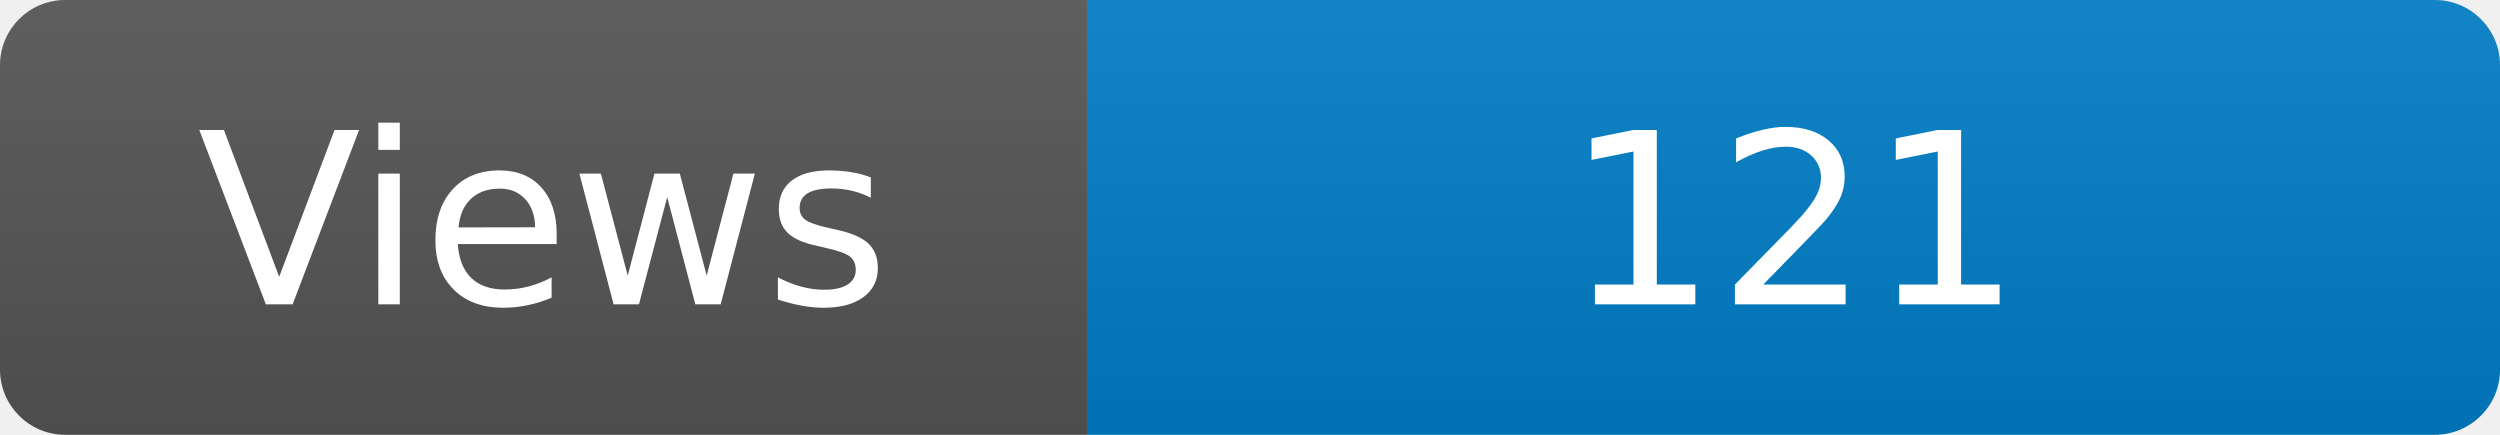
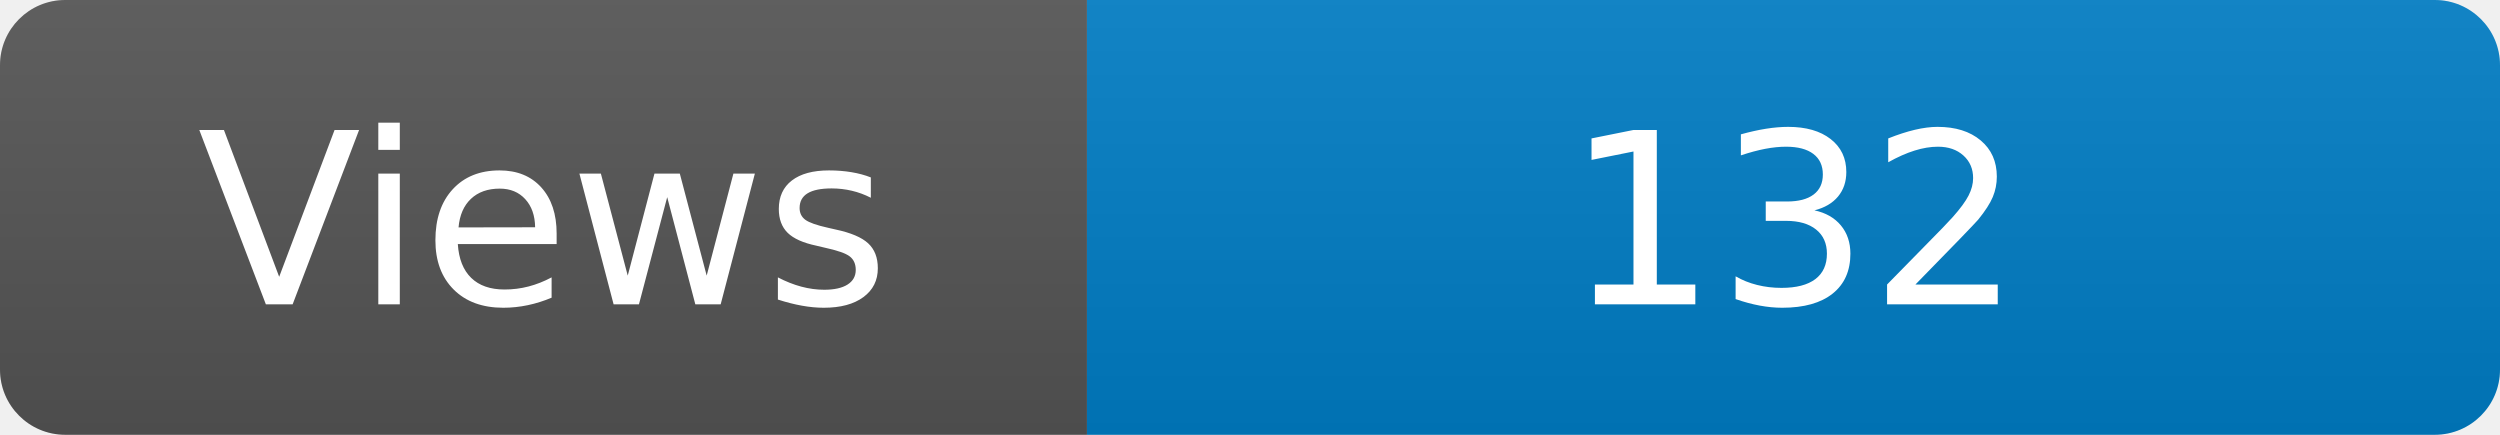
<svg xmlns="http://www.w3.org/2000/svg" width="115" height="20" role="img" aria-label="Maintained?: yes">
  <linearGradient id="s" x2="0" y2="100%">
    <stop offset="0" stop-color="#bbb" stop-opacity=".1" />
    <stop offset="1" stop-opacity=".1" />
  </linearGradient>
  <clipPath id="r">
    <rect width="115" height="20" rx="3" fill="#fff" />
  </clipPath>
  <g clip-path="url(#r)">
    <rect width="50" height="20" fill="#555" />
    <rect x="50" width="160" height="20" fill="#007ec6" />
    <rect width="115" height="20" fill="url(#s)" />
  </g>
  <g fill="#fff" text-anchor="middle" font-family="Verdana,Geneva,DejaVu Sans,sans-serif" font-size="110">
    <text x="250" y="140" transform="scale(.1)" fill="#fff">Views</text>
-     <text x="825" y="140" transform="scale(.1)" fill="#fff">121</text>
+     <text x="825" y="140" transform="scale(.1)" fill="#fff">132</text>
  </g>
</svg>
